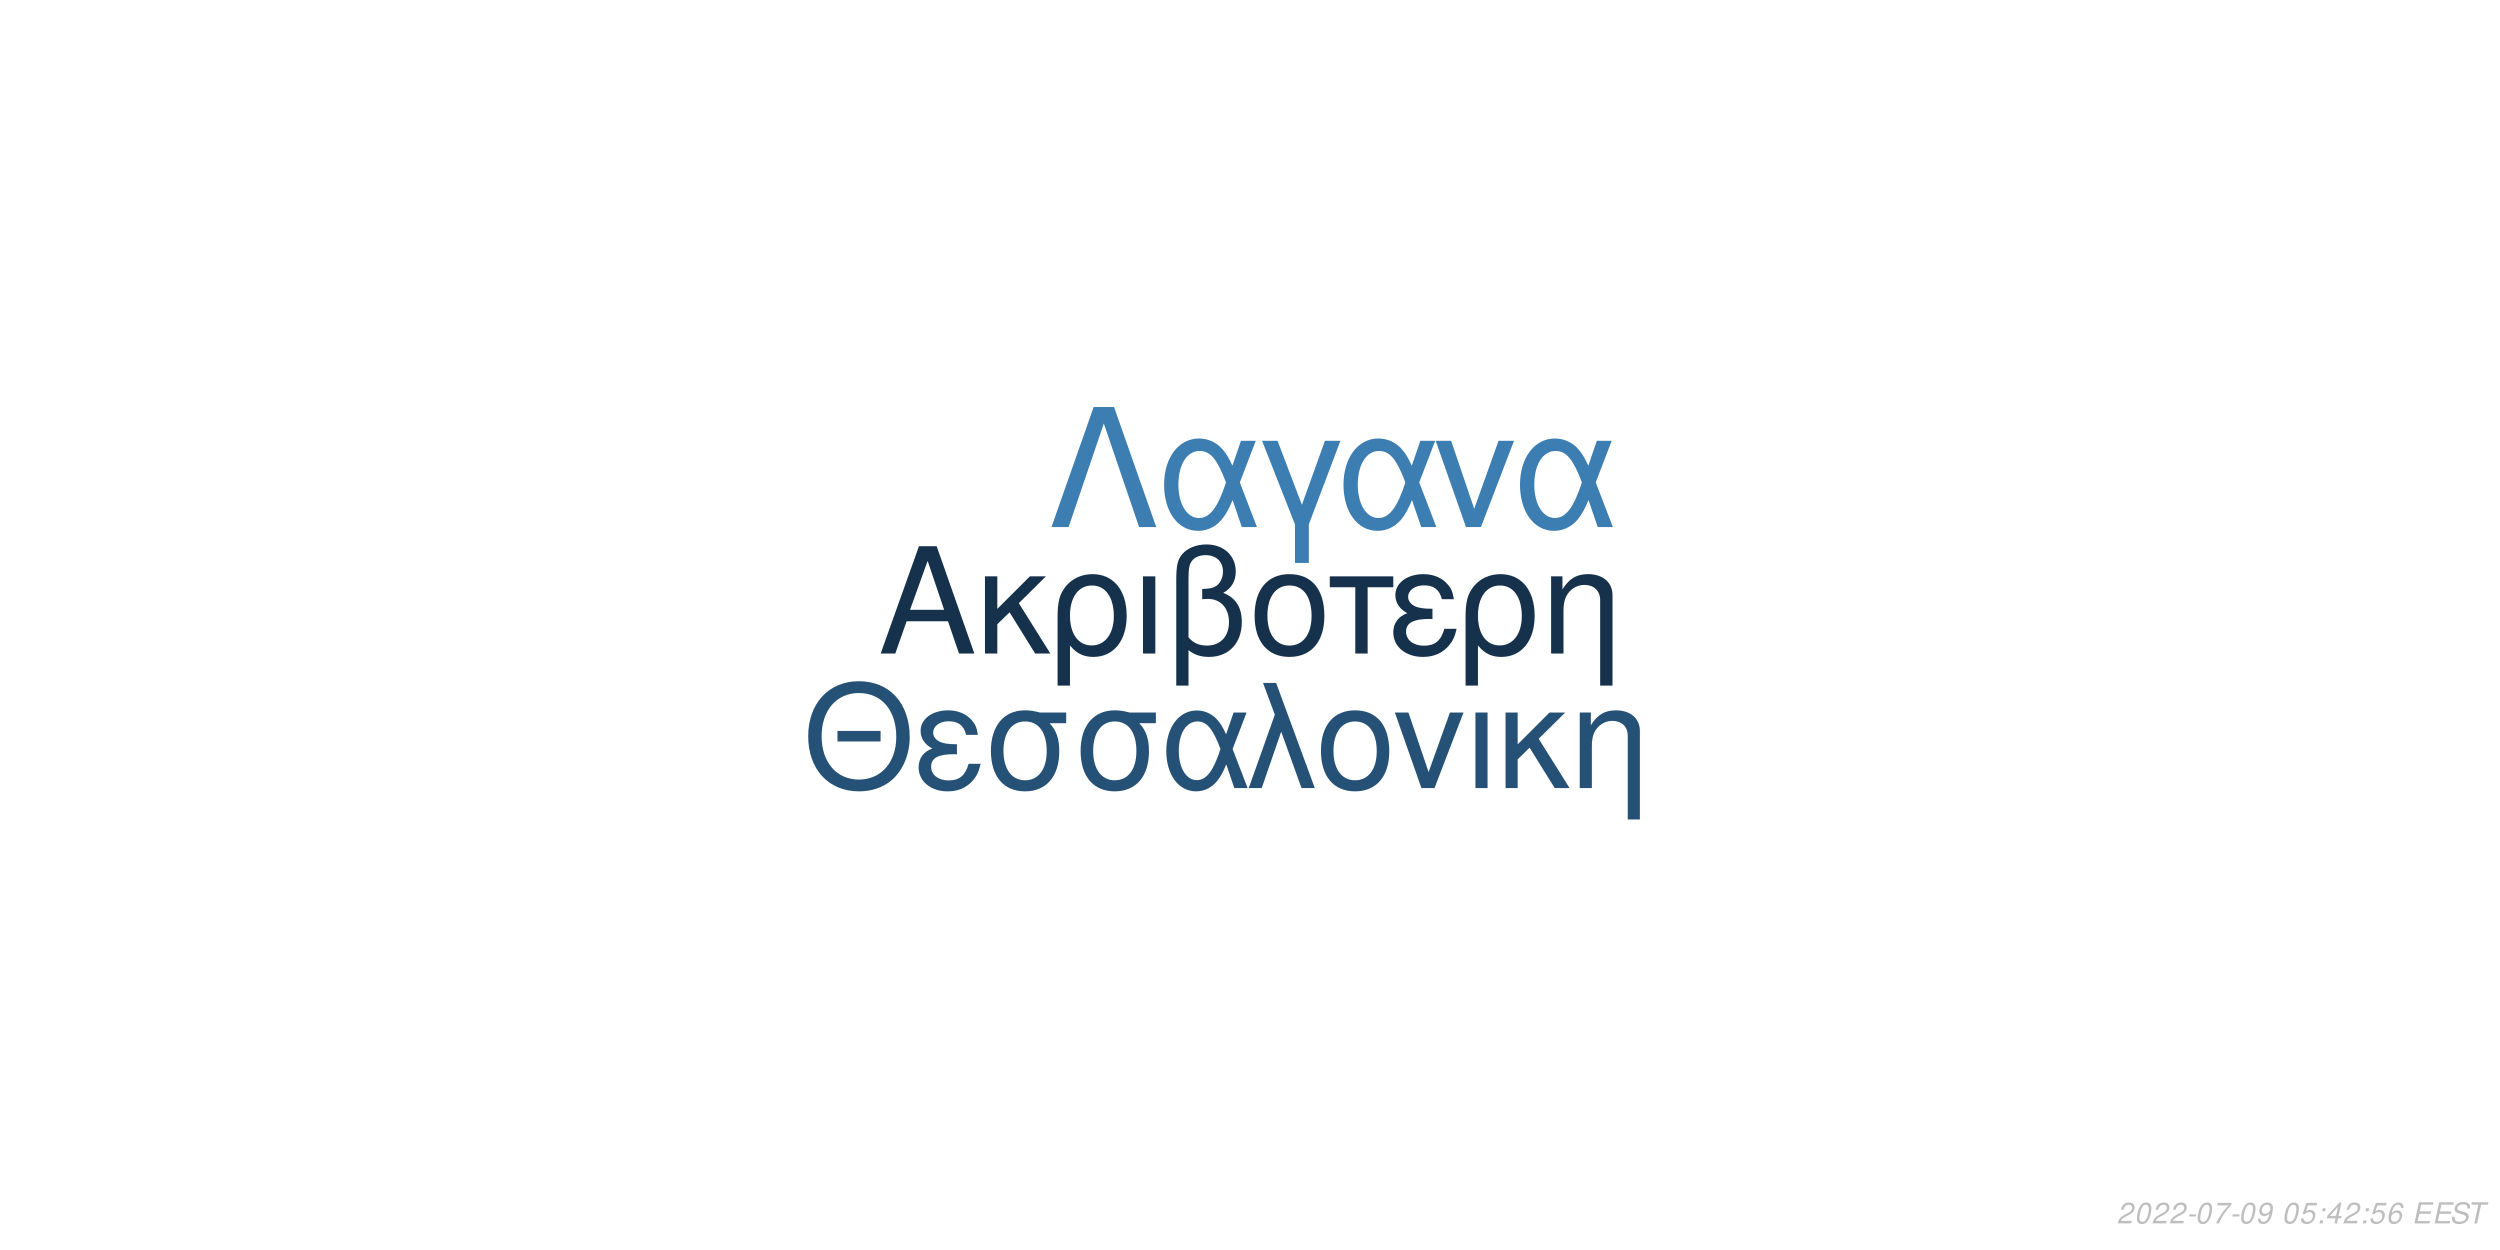
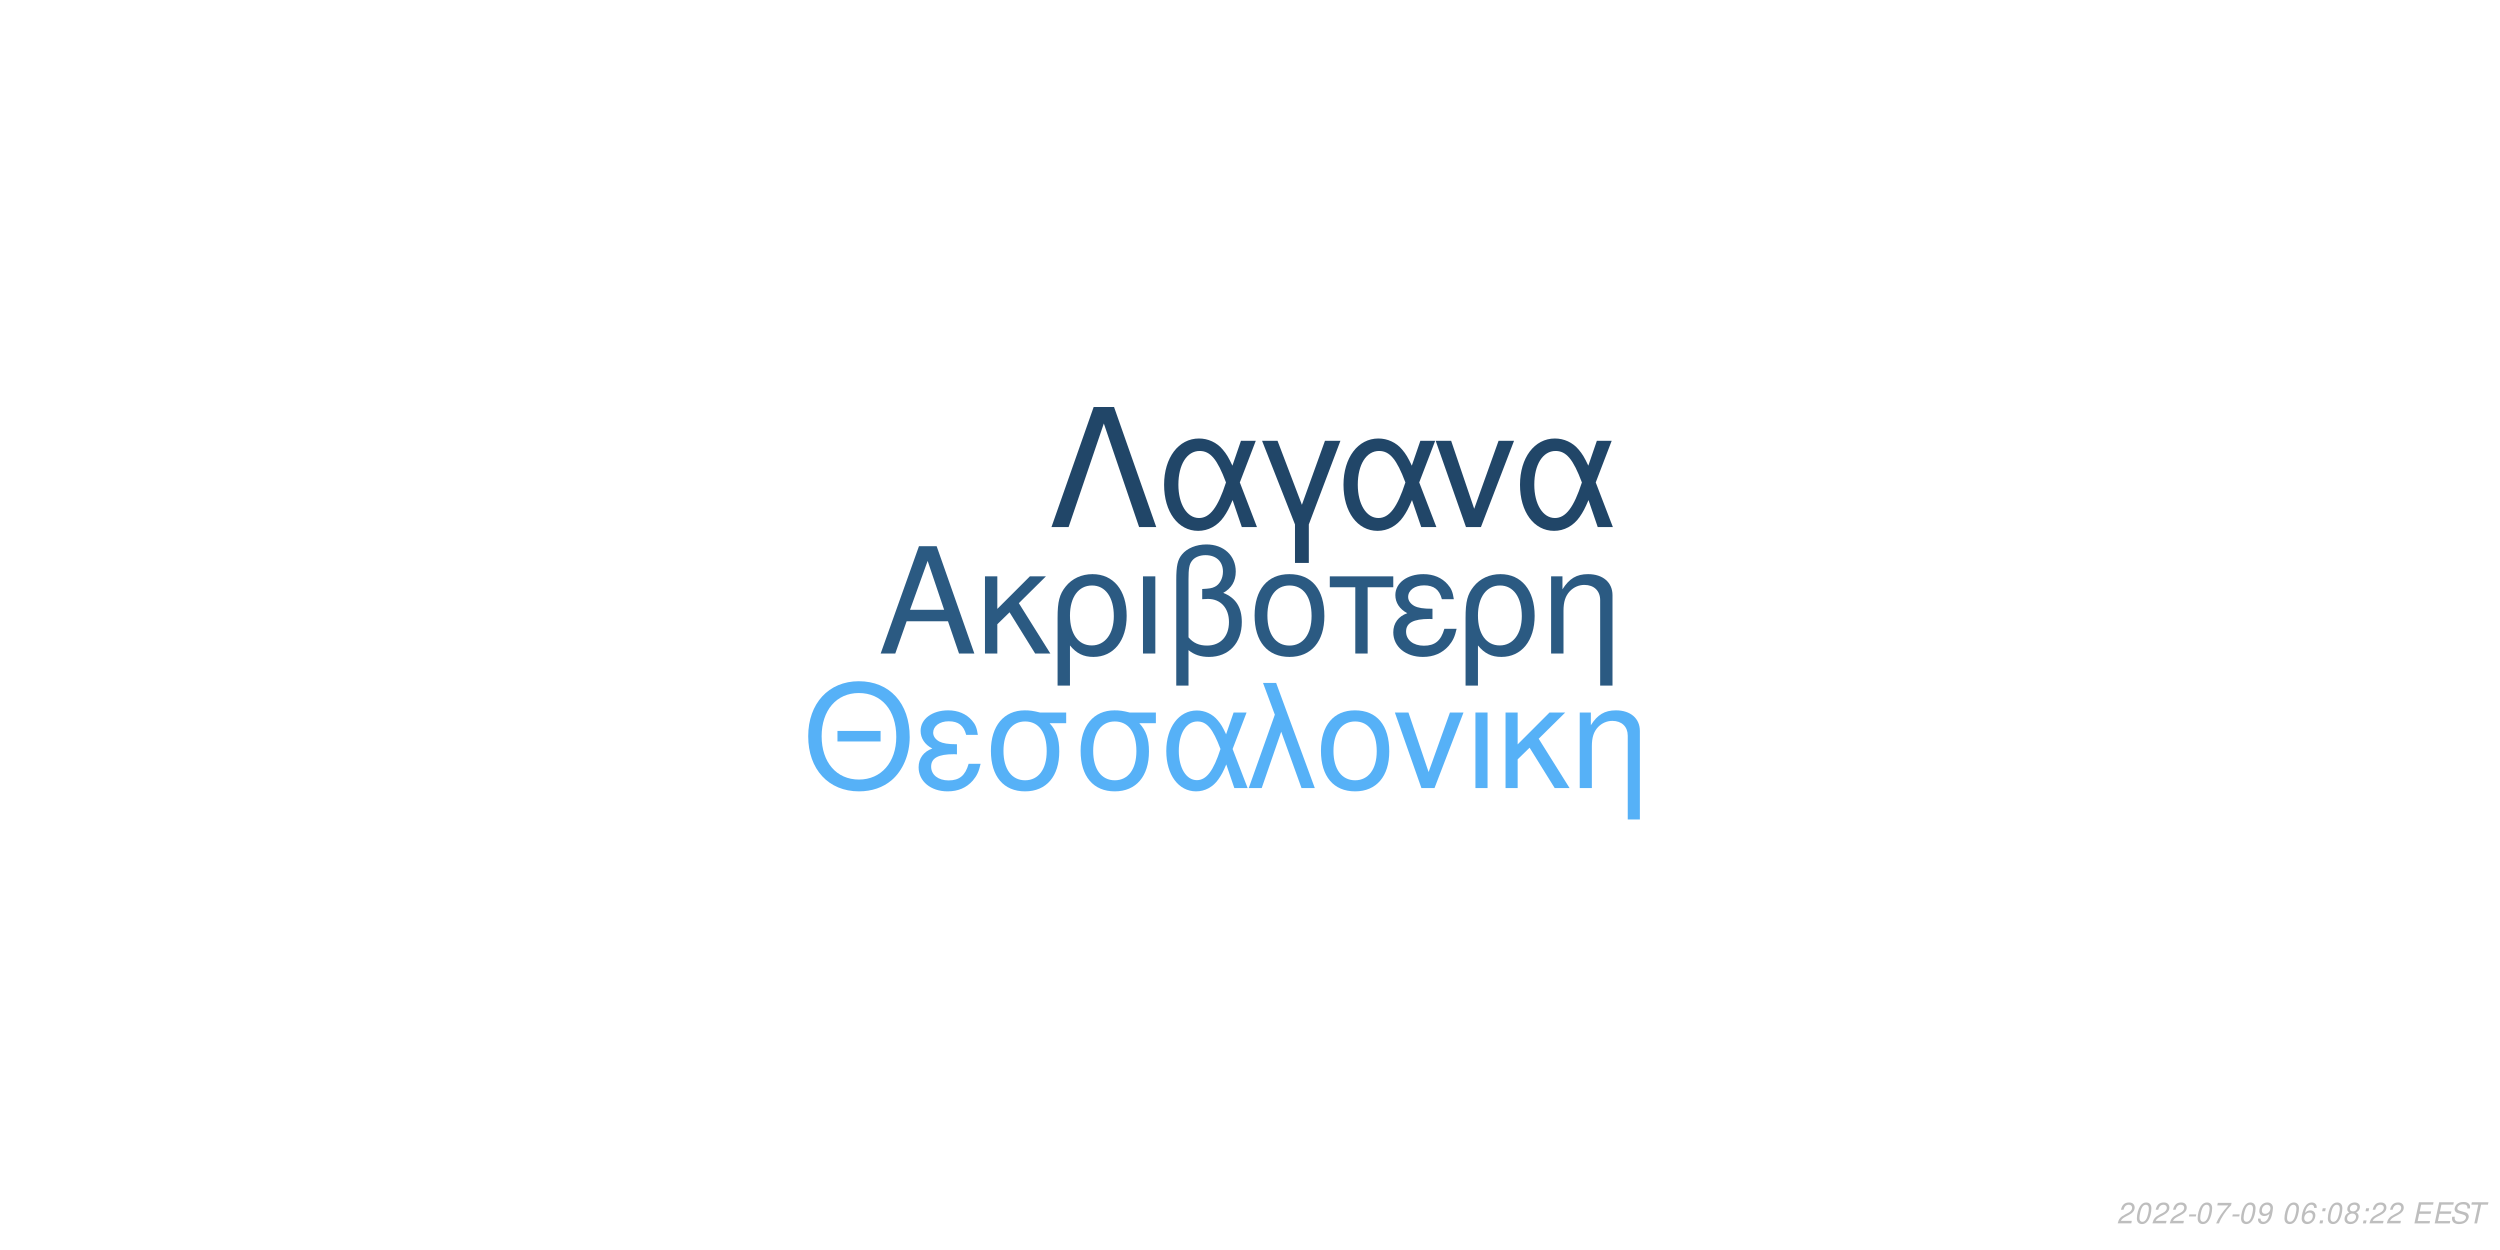
<svg xmlns="http://www.w3.org/2000/svg" xmlns:xlink="http://www.w3.org/1999/xlink" width="864pt" height="432pt" viewBox="0 0 864 432" version="1.1">
  <defs>
    <g>
      <symbol overflow="visible" id="glyph0-0">
        <path style="stroke:none;" d="" />
      </symbol>
      <symbol overflow="visible" id="glyph0-1">
        <path style="stroke:none;" d="M 24.125 -11.141 L 27.938 0 L 33.234 0 L 20.203 -37.094 L 14.094 -37.094 L 0.859 0 L 5.906 0 L 9.828 -11.141 Z M 22.797 -15.109 L 11 -15.109 L 17.094 -32.016 Z M 22.797 -15.109 " />
      </symbol>
      <symbol overflow="visible" id="glyph0-2">
        <path style="stroke:none;" d="M 7.172 -15.422 L 7.172 -26.672 L 2.906 -26.672 L 2.906 0 L 7.172 0 L 7.172 -10.125 L 11.406 -14.25 L 20.25 0 L 25.5 0 L 14.609 -17.406 L 23.969 -26.672 L 18.422 -26.672 Z M 7.172 -15.422 " />
      </symbol>
      <symbol overflow="visible" id="glyph0-3">
        <path style="stroke:none;" d="M 3 11.094 L 7.281 11.094 L 7.281 -2.797 C 9.516 -0.047 11.953 1.172 15.375 1.172 C 22.344 1.172 26.875 -4.422 26.875 -13.031 C 26.875 -21.891 22.297 -27.438 15.062 -27.438 C 11.297 -27.438 7.984 -25.906 5.797 -23.156 C 3.672 -20.516 3 -17.969 3 -12.359 Z M 14.906 -23.516 C 19.547 -23.516 22.438 -19.438 22.438 -12.922 C 22.438 -6.812 19.391 -2.797 14.812 -2.797 C 10.172 -2.797 7.281 -6.766 7.281 -13.125 C 7.281 -19.484 10.234 -23.516 14.906 -23.516 Z M 14.906 -23.516 " />
      </symbol>
      <symbol overflow="visible" id="glyph0-4">
        <path style="stroke:none;" d="M 3.516 0 L 7.781 0 L 7.781 -26.672 L 3.516 -26.672 Z M 3.516 0 " />
      </symbol>
      <symbol overflow="visible" id="glyph0-5">
        <path style="stroke:none;" d="M 4.016 11.094 L 8.25 11.094 L 8.25 -1.172 C 10.172 0.406 12.422 1.172 15.312 1.172 C 22.188 1.172 26.672 -3.609 26.672 -10.891 C 26.672 -15.984 24.578 -19.234 20.25 -20.969 C 23.109 -22.547 24.578 -25.031 24.578 -28.344 C 24.578 -33.844 20.406 -37.703 14.453 -37.703 C 10.938 -37.703 7.734 -36.391 6 -34.25 C 4.484 -32.422 4.016 -30.328 4.016 -25.391 Z M 8.25 -25.656 C 8.25 -29.359 8.5 -30.844 9.469 -32.062 C 10.375 -33.281 12.156 -34 14.094 -34 C 17.812 -34 20.156 -31.812 20.156 -28.297 C 20.156 -25.953 18.984 -23.812 17.297 -23.047 C 16.281 -22.547 15.469 -22.438 12.984 -22.297 L 12.984 -18.781 C 13.734 -18.828 14.344 -18.875 14.969 -18.875 C 19.344 -18.875 22.234 -15.719 22.234 -10.891 C 22.234 -5.906 19.281 -2.75 14.656 -2.75 C 11.953 -2.75 9.922 -3.609 8.25 -5.594 Z M 8.25 -25.656 " />
      </symbol>
      <symbol overflow="visible" id="glyph0-6">
        <path style="stroke:none;" d="M 14.094 -27.438 C 6.562 -27.438 2.094 -22.094 2.094 -13.125 C 2.094 -4.125 6.562 1.172 14.141 1.172 C 21.672 1.172 26.203 -4.172 26.203 -12.922 C 26.203 -22.188 21.828 -27.438 14.094 -27.438 Z M 14.141 -23.516 C 18.938 -23.516 21.781 -19.594 21.781 -12.984 C 21.781 -6.672 18.828 -2.75 14.141 -2.75 C 9.422 -2.75 6.516 -6.672 6.516 -13.125 C 6.516 -19.594 9.422 -23.516 14.141 -23.516 Z M 14.141 -23.516 " />
      </symbol>
      <symbol overflow="visible" id="glyph0-7">
        <path style="stroke:none;" d="M 7.891 0 L 12.156 0 L 12.156 -22.906 L 21.016 -22.906 L 21.016 -26.672 L -0.922 -26.672 L -0.922 -22.906 L 7.891 -22.906 Z M 7.891 0 " />
      </symbol>
      <symbol overflow="visible" id="glyph0-8">
        <path style="stroke:none;" d="M 14.562 -15.469 C 11.344 -15.469 9.562 -15.781 8.297 -16.438 C 6.922 -17.203 6.156 -18.328 6.156 -19.547 C 6.156 -21.891 8.453 -23.562 11.656 -23.562 C 15.062 -23.562 16.953 -22.094 17.812 -18.781 L 21.938 -18.781 C 21.578 -21.266 21.062 -22.5 19.797 -23.922 C 17.812 -26.203 14.906 -27.438 11.453 -27.438 C 5.797 -27.438 1.734 -24.375 1.734 -20.203 C 1.734 -17.609 3.156 -15.375 5.859 -13.938 C 2.797 -12.875 1.016 -10.484 1.016 -7.328 C 1.016 -2.391 5.297 1.172 11.25 1.172 C 14.969 1.172 17.906 -0.109 20.156 -2.641 C 21.578 -4.328 22.297 -5.797 22.906 -8.547 L 18.672 -8.547 C 17.5 -4.422 15.422 -2.703 11.609 -2.703 C 7.938 -2.703 5.438 -4.688 5.438 -7.578 C 5.438 -10.578 7.938 -11.953 13.484 -11.953 C 13.641 -11.953 14.094 -11.953 14.562 -11.906 Z M 14.562 -15.469 " />
      </symbol>
      <symbol overflow="visible" id="glyph0-9">
        <path style="stroke:none;" d="M 3.562 -26.672 L 3.562 0 L 7.844 0 L 7.844 -14.703 C 7.844 -17.906 8.5 -19.891 10.031 -21.531 C 11.406 -22.953 13.188 -23.719 15.062 -23.719 C 18.375 -23.719 20.516 -21.672 20.516 -18.469 L 20.516 11.094 L 24.781 11.094 L 24.781 -20.156 C 24.781 -24.578 21.469 -27.438 16.328 -27.438 C 12.359 -27.438 9.828 -25.906 7.484 -22.188 L 7.484 -26.672 Z M 3.562 -26.672 " />
      </symbol>
      <symbol overflow="visible" id="glyph1-0">
        <path style="stroke:none;" d="" />
      </symbol>
      <symbol overflow="visible" id="glyph1-1">
        <path style="stroke:none;" d="M 26.859 -19.734 L 11.953 -19.734 L 11.953 -16.094 L 26.859 -16.094 Z M 19.328 -36.922 C 8.922 -36.922 1.844 -29.25 1.844 -17.891 C 1.844 -6.484 8.875 1.141 19.391 1.141 C 23.812 1.141 27.703 -0.203 30.641 -2.688 C 34.578 -6.031 36.922 -11.656 36.922 -17.594 C 36.922 -29.297 30 -36.922 19.328 -36.922 Z M 19.328 -32.844 C 27.203 -32.844 32.281 -26.906 32.281 -17.688 C 32.281 -8.922 27.062 -2.938 19.391 -2.938 C 11.609 -2.938 6.484 -8.922 6.484 -17.891 C 6.484 -26.859 11.609 -32.844 19.328 -32.844 Z M 19.328 -32.844 " />
      </symbol>
      <symbol overflow="visible" id="glyph1-2">
        <path style="stroke:none;" d="M 14.25 -15.141 C 11.109 -15.141 9.375 -15.453 8.125 -16.094 C 6.781 -16.844 6.031 -17.938 6.031 -19.141 C 6.031 -21.422 8.266 -23.078 11.406 -23.078 C 14.75 -23.078 16.594 -21.625 17.438 -18.391 L 21.469 -18.391 C 21.125 -20.828 20.625 -22.031 19.391 -23.422 C 17.438 -25.656 14.594 -26.859 11.219 -26.859 C 5.688 -26.859 1.688 -23.875 1.688 -19.781 C 1.688 -17.234 3.094 -15.047 5.734 -13.656 C 2.734 -12.609 1 -10.266 1 -7.172 C 1 -2.344 5.188 1.141 11.016 1.141 C 14.656 1.141 17.547 -0.094 19.734 -2.594 C 21.125 -4.234 21.828 -5.688 22.422 -8.375 L 18.281 -8.375 C 17.141 -4.328 15.094 -2.641 11.359 -2.641 C 7.766 -2.641 5.328 -4.578 5.328 -7.422 C 5.328 -10.359 7.766 -11.703 13.203 -11.703 C 13.359 -11.703 13.797 -11.703 14.25 -11.656 Z M 14.25 -15.141 " />
      </symbol>
      <symbol overflow="visible" id="glyph1-3">
        <path style="stroke:none;" d="M 29 -26.109 L 19.938 -26.109 C 17.594 -26.703 16.438 -26.859 14.703 -26.859 C 7.469 -26.859 2.984 -21.469 2.984 -12.859 C 2.984 -4.031 7.375 1.141 14.797 1.141 C 22.172 1.141 26.609 -4.078 26.609 -12.656 C 26.609 -17.047 25.656 -19.828 23.266 -22.422 L 29 -22.422 Z M 14.797 -23.016 C 19.531 -23.016 22.266 -19.234 22.266 -12.75 C 22.266 -6.531 19.438 -2.688 14.797 -2.688 C 10.172 -2.688 7.328 -6.531 7.328 -12.859 C 7.328 -19.188 10.172 -23.016 14.797 -23.016 Z M 14.797 -23.016 " />
      </symbol>
      <symbol overflow="visible" id="glyph1-4">
        <path style="stroke:none;" d="M 29.344 -26.109 L 24.859 -26.109 L 22.266 -18.578 C 21.125 -21.031 20.484 -22.125 19.328 -23.469 C 17.547 -25.609 14.906 -26.812 12.156 -26.812 C 5.984 -26.812 1.594 -20.984 1.594 -12.812 C 1.594 -4.578 5.828 1.141 11.906 1.141 C 14.953 1.141 17.734 -0.344 19.625 -3.047 C 20.672 -4.531 21.281 -5.688 22.328 -8.172 L 25.109 0 L 29.703 0 L 24.516 -13.5 Z M 20.328 -13.5 C 17.891 -5.922 15.453 -2.734 12.156 -2.734 C 8.516 -2.734 5.922 -6.922 5.922 -12.812 C 5.922 -18.938 8.516 -23.016 12.359 -23.016 C 15.594 -23.016 17.688 -20.531 20.328 -13.5 Z M 20.328 -13.5 " />
      </symbol>
      <symbol overflow="visible" id="glyph1-5">
        <path style="stroke:none;" d="M 1.094 0 L 5.578 0 L 12.312 -19.484 L 19.328 0 L 23.922 0 L 10.562 -36.328 L 6.031 -36.328 L 10.109 -25.359 Z M 1.094 0 " />
      </symbol>
      <symbol overflow="visible" id="glyph1-6">
        <path style="stroke:none;" d="M 13.797 -26.859 C 6.422 -26.859 2.047 -21.625 2.047 -12.859 C 2.047 -4.031 6.422 1.141 13.859 1.141 C 21.234 1.141 25.656 -4.078 25.656 -12.656 C 25.656 -21.719 21.375 -26.859 13.797 -26.859 Z M 13.859 -23.016 C 18.531 -23.016 21.328 -19.188 21.328 -12.703 C 21.328 -6.531 18.438 -2.688 13.859 -2.688 C 9.219 -2.688 6.375 -6.531 6.375 -12.859 C 6.375 -19.188 9.219 -23.016 13.859 -23.016 Z M 13.859 -23.016 " />
      </symbol>
      <symbol overflow="visible" id="glyph1-7">
        <path style="stroke:none;" d="M 14.297 0 L 24.312 -26.109 L 19.625 -26.109 L 12.25 -5.531 L 5.281 -26.109 L 0.594 -26.109 L 9.766 0 Z M 14.297 0 " />
      </symbol>
      <symbol overflow="visible" id="glyph1-8">
        <path style="stroke:none;" d="M 3.438 0 L 7.625 0 L 7.625 -26.109 L 3.438 -26.109 Z M 3.438 0 " />
      </symbol>
      <symbol overflow="visible" id="glyph1-9">
        <path style="stroke:none;" d="M 7.031 -15.094 L 7.031 -26.109 L 2.844 -26.109 L 2.844 0 L 7.031 0 L 7.031 -9.922 L 11.156 -13.953 L 19.828 0 L 24.969 0 L 14.297 -17.047 L 23.469 -26.109 L 18.031 -26.109 Z M 7.031 -15.094 " />
      </symbol>
      <symbol overflow="visible" id="glyph1-10">
        <path style="stroke:none;" d="M 3.484 -26.109 L 3.484 0 L 7.672 0 L 7.672 -14.406 C 7.672 -17.547 8.328 -19.484 9.812 -21.078 C 11.156 -22.469 12.906 -23.219 14.75 -23.219 C 17.984 -23.219 20.078 -21.234 20.078 -18.094 L 20.078 10.859 L 24.266 10.859 L 24.266 -19.734 C 24.266 -24.062 21.031 -26.859 16 -26.859 C 12.109 -26.859 9.609 -25.359 7.328 -21.719 L 7.328 -26.109 Z M 3.484 -26.109 " />
      </symbol>
      <symbol overflow="visible" id="glyph2-0">
        <path style="stroke:none;" d="" />
      </symbol>
      <symbol overflow="visible" id="glyph2-1">
        <path style="stroke:none;" d="M 22.531 -41.484 L 15.484 -41.484 L 0.906 0 L 6.828 0 L 19 -35.797 L 31.188 0 L 37.109 0 Z M 22.531 -41.484 " />
      </symbol>
      <symbol overflow="visible" id="glyph2-2">
        <path style="stroke:none;" d="M 33.516 -29.812 L 28.391 -29.812 L 25.438 -21.219 C 24.125 -24.016 23.391 -25.266 22.078 -26.797 C 20.031 -29.25 17.016 -30.609 13.891 -30.609 C 6.828 -30.609 1.828 -23.953 1.828 -14.625 C 1.828 -5.234 6.656 1.312 13.594 1.312 C 17.078 1.312 20.266 -0.391 22.422 -3.469 C 23.609 -5.172 24.297 -6.484 25.5 -9.328 L 28.688 0 L 33.922 0 L 28 -15.422 Z M 23.219 -15.422 C 20.422 -6.766 17.641 -3.125 13.891 -3.125 C 9.734 -3.125 6.766 -7.906 6.766 -14.625 C 6.766 -21.625 9.734 -26.297 14.109 -26.297 C 17.812 -26.297 20.203 -23.453 23.219 -15.422 Z M 23.219 -15.422 " />
      </symbol>
      <symbol overflow="visible" id="glyph2-3">
        <path style="stroke:none;" d="M 12.062 12.406 L 16.844 12.406 L 16.844 -0.906 L 27.766 -29.812 L 22.422 -29.812 L 14.453 -7.688 L 6.031 -29.812 L 0.688 -29.812 L 12.062 -0.906 Z M 12.062 12.406 " />
      </symbol>
      <symbol overflow="visible" id="glyph2-4">
        <path style="stroke:none;" d="M 16.328 0 L 27.766 -29.812 L 22.422 -29.812 L 14 -6.312 L 6.031 -29.812 L 0.688 -29.812 L 11.156 0 Z M 16.328 0 " />
      </symbol>
      <symbol overflow="visible" id="glyph3-0">
        <path style="stroke:none;" d="" />
      </symbol>
      <symbol overflow="visible" id="glyph3-1">
        <path style="stroke:none;" d="M 5.234 -0.875 L 1.469 -0.875 C 1.641 -1.375 2.203 -1.891 3.109 -2.344 L 4.234 -2.938 C 5.562 -3.625 6.219 -4.469 6.219 -5.484 C 6.219 -5.938 6.062 -6.359 5.797 -6.656 C 5.469 -7.047 4.984 -7.234 4.312 -7.234 C 2.766 -7.234 1.891 -6.453 1.484 -4.734 L 2.375 -4.734 C 2.484 -5.188 2.609 -5.484 2.797 -5.75 C 3.094 -6.203 3.609 -6.453 4.188 -6.453 C 4.891 -6.453 5.344 -6.031 5.344 -5.375 C 5.344 -4.703 4.859 -4.094 4.016 -3.656 L 2.984 -3.125 C 1.234 -2.188 0.797 -1.656 0.344 -0.016 L 5.047 -0.016 Z M 5.234 -0.875 " />
      </symbol>
      <symbol overflow="visible" id="glyph3-2">
        <path style="stroke:none;" d="M 4.203 -7.234 C 3.375 -7.234 2.688 -6.812 2.125 -5.984 C 1.484 -5.047 0.984 -3.188 0.984 -1.734 C 0.984 -1.109 1.172 -0.562 1.484 -0.266 C 1.797 0.047 2.281 0.234 2.766 0.234 C 3.625 0.234 4.281 -0.156 4.859 -1.016 C 5.516 -1.953 6 -3.797 6 -5.266 C 6 -6.5 5.328 -7.234 4.203 -7.234 Z M 4.094 -6.453 C 4.734 -6.453 5.125 -5.984 5.125 -5.156 C 5.125 -4.203 4.781 -2.625 4.406 -1.812 C 3.984 -0.938 3.516 -0.547 2.875 -0.547 C 2.25 -0.547 1.875 -1.031 1.875 -1.828 C 1.875 -2.797 2.203 -4.344 2.594 -5.203 C 2.984 -6.047 3.453 -6.453 4.094 -6.453 Z M 4.094 -6.453 " />
      </symbol>
      <symbol overflow="visible" id="glyph3-3">
        <path style="stroke:none;" d="M 3.516 -3.125 L 1.125 -3.125 L 0.969 -2.406 L 3.359 -2.406 Z M 3.516 -3.125 " />
      </symbol>
      <symbol overflow="visible" id="glyph3-4">
        <path style="stroke:none;" d="M 6.703 -7.094 L 1.953 -7.094 L 1.766 -6.219 L 5.594 -6.219 C 3.344 -3.688 2.266 -2.109 1.375 0 L 2.344 0 C 3.031 -1.906 4.828 -4.594 6.547 -6.281 Z M 6.703 -7.094 " />
      </symbol>
      <symbol overflow="visible" id="glyph3-5">
        <path style="stroke:none;" d="M 0.844 -1.656 C 0.844 -1.547 0.844 -1.438 0.844 -1.375 C 0.844 -0.406 1.531 0.234 2.578 0.234 C 3.203 0.234 3.766 0.016 4.297 -0.438 C 4.938 -1 5.312 -1.656 5.594 -2.719 C 5.844 -3.672 6.016 -4.766 6.016 -5.375 C 6.016 -5.844 5.844 -6.328 5.547 -6.656 C 5.203 -7.031 4.703 -7.234 4.062 -7.234 C 2.516 -7.234 1.297 -5.938 1.297 -4.266 C 1.297 -3.203 1.984 -2.547 3.047 -2.547 C 3.484 -2.547 3.953 -2.672 4.281 -2.891 C 4.406 -2.984 4.547 -3.078 4.828 -3.344 C 4.438 -1.484 3.703 -0.547 2.703 -0.547 C 2.109 -0.547 1.719 -0.938 1.719 -1.547 L 1.719 -1.656 Z M 3.953 -6.453 C 4.625 -6.453 5.141 -5.953 5.141 -5.281 C 5.141 -4.188 4.312 -3.312 3.297 -3.312 C 2.594 -3.312 2.172 -3.734 2.172 -4.453 C 2.172 -5.562 2.984 -6.453 3.953 -6.453 Z M 3.953 -6.453 " />
      </symbol>
      <symbol overflow="visible" id="glyph3-6">
        <path style="stroke:none;" d="" />
      </symbol>
      <symbol overflow="visible" id="glyph3-7">
-         <path style="stroke:none;" d="M 6.297 -7.094 L 2.594 -7.094 L 1.234 -3.234 L 2.047 -3.234 C 2.656 -3.766 2.938 -3.906 3.531 -3.906 C 4.328 -3.906 4.797 -3.453 4.797 -2.688 C 4.797 -1.438 3.969 -0.547 2.828 -0.547 C 2.031 -0.547 1.609 -0.938 1.578 -1.734 L 0.703 -1.734 L 0.703 -1.516 C 0.703 -0.938 0.844 -0.547 1.188 -0.266 C 1.562 0.062 2.078 0.234 2.703 0.234 C 3.656 0.234 4.391 -0.156 4.984 -0.922 C 5.422 -1.5 5.672 -2.234 5.672 -2.953 C 5.672 -4 4.938 -4.672 3.812 -4.672 C 3.328 -4.672 2.906 -4.547 2.406 -4.234 L 3.109 -6.219 L 6.109 -6.219 Z M 6.297 -7.094 " />
+         <path style="stroke:none;" d="M 6.125 -5.344 L 6.141 -5.625 C 6.141 -6.609 5.453 -7.234 4.391 -7.234 C 3.438 -7.234 2.641 -6.719 2.016 -5.703 C 1.422 -4.781 0.938 -2.953 0.938 -1.688 C 0.938 -0.516 1.688 0.234 2.859 0.234 C 3.703 0.234 4.438 -0.156 5 -0.875 C 5.406 -1.422 5.672 -2.156 5.672 -2.766 C 5.672 -3.812 4.969 -4.5 3.906 -4.5 C 3.234 -4.5 2.672 -4.234 2.094 -3.625 C 2.406 -5.375 3.234 -6.453 4.25 -6.453 C 4.703 -6.453 5.062 -6.234 5.172 -5.844 C 5.203 -5.719 5.234 -5.578 5.25 -5.344 Z M 3.656 -3.734 C 4.344 -3.734 4.797 -3.281 4.797 -2.625 C 4.797 -1.469 3.984 -0.547 2.984 -0.547 C 2.297 -0.547 1.812 -1.047 1.812 -1.766 C 1.812 -2.859 2.625 -3.734 3.656 -3.734 Z M 3.656 -3.734 " />
      </symbol>
      <symbol overflow="visible" id="glyph3-8">
        <path style="stroke:none;" d="M 2.359 -1.031 L 1.312 -1.031 L 1.094 0 L 2.141 0 Z M 3.266 -5.234 L 2.219 -5.234 L 2 -4.203 L 3.047 -4.203 Z M 3.266 -5.234 " />
      </symbol>
      <symbol overflow="visible" id="glyph3-9">
-         <path style="stroke:none;" d="M 3.625 -1.75 L 3.266 0 L 4.141 0 L 4.516 -1.75 L 5.562 -1.75 L 5.734 -2.531 L 4.688 -2.531 L 5.688 -7.234 L 5.016 -7.234 L 0.844 -2.672 L 0.641 -1.75 Z M 3.797 -2.531 L 1.594 -2.531 L 4.469 -5.703 Z M 3.797 -2.531 " />
+         <path style="stroke:none;" d="M 4.766 -3.797 C 5.078 -3.969 5.234 -4.078 5.438 -4.234 C 5.812 -4.594 6.062 -5.172 6.062 -5.734 C 6.062 -6.625 5.344 -7.234 4.266 -7.234 C 2.812 -7.234 1.703 -6.219 1.703 -4.875 C 1.703 -4.406 1.875 -4.125 2.359 -3.812 C 1.297 -3.312 0.75 -2.516 0.75 -1.469 C 0.75 -0.438 1.547 0.234 2.812 0.234 C 3.656 0.234 4.359 -0.094 4.938 -0.734 C 5.359 -1.234 5.609 -1.859 5.609 -2.438 C 5.609 -3.047 5.312 -3.516 4.766 -3.797 Z M 4.109 -6.453 C 4.797 -6.453 5.188 -6.125 5.188 -5.578 C 5.188 -5.266 5.062 -4.922 4.859 -4.672 C 4.562 -4.312 4.188 -4.156 3.656 -4.156 C 2.984 -4.156 2.594 -4.453 2.594 -4.984 C 2.594 -5.859 3.203 -6.453 4.109 -6.453 Z M 3.453 -3.406 C 4.234 -3.406 4.734 -2.984 4.734 -2.312 C 4.734 -1.312 3.922 -0.547 2.875 -0.547 C 2.125 -0.547 1.625 -0.969 1.625 -1.625 C 1.625 -2.609 2.438 -3.406 3.453 -3.406 Z M 3.453 -3.406 " />
      </symbol>
      <symbol overflow="visible" id="glyph3-10">
-         <path style="stroke:none;" d="M 6.125 -5.344 L 6.141 -5.625 C 6.141 -6.609 5.453 -7.234 4.391 -7.234 C 3.438 -7.234 2.641 -6.719 2.016 -5.703 C 1.422 -4.781 0.938 -2.953 0.938 -1.688 C 0.938 -0.516 1.688 0.234 2.859 0.234 C 3.703 0.234 4.438 -0.156 5 -0.875 C 5.406 -1.422 5.672 -2.156 5.672 -2.766 C 5.672 -3.812 4.969 -4.5 3.906 -4.5 C 3.234 -4.5 2.672 -4.234 2.094 -3.625 C 2.406 -5.375 3.234 -6.453 4.25 -6.453 C 4.703 -6.453 5.062 -6.234 5.172 -5.844 C 5.203 -5.719 5.234 -5.578 5.25 -5.344 Z M 3.656 -3.734 C 4.344 -3.734 4.797 -3.281 4.797 -2.625 C 4.797 -1.469 3.984 -0.547 2.984 -0.547 C 2.297 -0.547 1.812 -1.047 1.812 -1.766 C 1.812 -2.859 2.625 -3.734 3.656 -3.734 Z M 3.656 -3.734 " />
+         <path style="stroke:none;" d="M 2.547 -3.312 L 6.5 -3.312 L 6.688 -4.141 L 2.719 -4.141 L 3.219 -6.469 L 7.344 -6.469 L 7.516 -7.297 L 2.453 -7.297 L 0.906 0 L 6.125 0 L 6.297 -0.812 L 2.016 -0.812 Z M 2.547 -3.312 " />
      </symbol>
      <symbol overflow="visible" id="glyph3-11">
-         <path style="stroke:none;" d="M 2.547 -3.312 L 6.5 -3.312 L 6.688 -4.141 L 2.719 -4.141 L 3.219 -6.469 L 7.344 -6.469 L 7.516 -7.297 L 2.453 -7.297 L 0.906 0 L 6.125 0 L 6.297 -0.812 L 2.016 -0.812 Z M 2.547 -3.312 " />
+         <path style="stroke:none;" d="M 7.062 -5.156 C 7.125 -5.438 7.141 -5.562 7.141 -5.703 C 7.141 -6.156 6.938 -6.594 6.594 -6.891 C 6.188 -7.25 5.656 -7.406 4.875 -7.406 C 3.844 -7.406 3.047 -7.125 2.5 -6.562 C 2.094 -6.141 1.781 -5.438 1.781 -4.922 C 1.781 -4.297 2.219 -3.766 2.891 -3.562 L 4.594 -3.094 C 5.406 -2.859 5.734 -2.578 5.734 -2.094 C 5.734 -1.781 5.547 -1.406 5.266 -1.141 C 4.844 -0.766 4.266 -0.578 3.453 -0.578 C 2.328 -0.578 1.812 -0.984 1.812 -1.906 C 1.812 -2.047 1.812 -2.125 1.844 -2.312 L 0.984 -2.312 C 0.906 -2.062 0.891 -1.906 0.891 -1.688 C 0.891 -0.484 1.797 0.234 3.297 0.234 C 4.359 0.234 5.234 -0.062 5.812 -0.609 C 6.344 -1.078 6.688 -1.797 6.688 -2.375 C 6.688 -2.641 6.609 -2.906 6.453 -3.156 C 6.234 -3.5 5.938 -3.703 5.469 -3.828 L 3.75 -4.312 C 2.984 -4.547 2.734 -4.734 2.734 -5.188 C 2.734 -5.547 2.875 -5.844 3.188 -6.109 C 3.547 -6.438 4.031 -6.594 4.703 -6.594 C 5.266 -6.594 5.688 -6.484 5.906 -6.297 C 6.094 -6.125 6.219 -5.797 6.219 -5.516 C 6.219 -5.422 6.203 -5.344 6.188 -5.156 Z M 7.062 -5.156 " />
      </symbol>
      <symbol overflow="visible" id="glyph3-12">
-         <path style="stroke:none;" d="M 7.062 -5.156 C 7.125 -5.438 7.141 -5.562 7.141 -5.703 C 7.141 -6.156 6.938 -6.594 6.594 -6.891 C 6.188 -7.25 5.656 -7.406 4.875 -7.406 C 3.844 -7.406 3.047 -7.125 2.5 -6.562 C 2.094 -6.141 1.781 -5.438 1.781 -4.922 C 1.781 -4.297 2.219 -3.766 2.891 -3.562 L 4.594 -3.094 C 5.406 -2.859 5.734 -2.578 5.734 -2.094 C 5.734 -1.781 5.547 -1.406 5.266 -1.141 C 4.844 -0.766 4.266 -0.578 3.453 -0.578 C 2.328 -0.578 1.812 -0.984 1.812 -1.906 C 1.812 -2.047 1.812 -2.125 1.844 -2.312 L 0.984 -2.312 C 0.906 -2.062 0.891 -1.906 0.891 -1.688 C 0.891 -0.484 1.797 0.234 3.297 0.234 C 4.359 0.234 5.234 -0.062 5.812 -0.609 C 6.344 -1.078 6.688 -1.797 6.688 -2.375 C 6.688 -2.641 6.609 -2.906 6.453 -3.156 C 6.234 -3.5 5.938 -3.703 5.469 -3.828 L 3.75 -4.312 C 2.984 -4.547 2.734 -4.734 2.734 -5.188 C 2.734 -5.547 2.875 -5.844 3.188 -6.109 C 3.547 -6.438 4.031 -6.594 4.703 -6.594 C 5.266 -6.594 5.688 -6.484 5.906 -6.297 C 6.094 -6.125 6.219 -5.797 6.219 -5.516 C 6.219 -5.422 6.203 -5.344 6.188 -5.156 Z M 7.062 -5.156 " />
-       </symbol>
-       <symbol overflow="visible" id="glyph3-13">
        <path style="stroke:none;" d="M 4.938 -6.469 L 7.312 -6.469 L 7.484 -7.297 L 1.75 -7.297 L 1.578 -6.469 L 3.984 -6.469 L 2.609 0 L 3.547 0 Z M 4.938 -6.469 " />
      </symbol>
    </g>
  </defs>
  <g id="surface1">
    <rect x="0" y="0" width="864" height="432" style="fill:rgb(100%,100%,100%);fill-opacity:1;stroke:none;" />
-     <g style="fill:rgb(8.627%,19.216%,29.804%);fill-opacity:1;">
+     <g style="fill:rgb(16.863%,35.294%,50.98%);fill-opacity:1;">
      <use xlink:href="#glyph0-1" x="303.5" y="225.861" />
      <use xlink:href="#glyph0-2" x="337.5" y="225.861" />
      <use xlink:href="#glyph0-3" x="362.5" y="225.861" />
      <use xlink:href="#glyph0-4" x="391.5" y="225.861" />
      <use xlink:href="#glyph0-5" x="402.5" y="225.861" />
      <use xlink:href="#glyph0-6" x="431.5" y="225.861" />
      <use xlink:href="#glyph0-7" x="460.5" y="225.861" />
      <use xlink:href="#glyph0-8" x="480.5" y="225.861" />
      <use xlink:href="#glyph0-3" x="503.5" y="225.861" />
      <use xlink:href="#glyph0-9" x="532.5" y="225.861" />
    </g>
-     <g style="fill:rgb(14.902%,31.765%,46.275%);fill-opacity:1;">
+     <g style="fill:rgb(33.725%,69.412%,96.863%);fill-opacity:1;">
      <use xlink:href="#glyph1-1" x="277.473" y="272.354" />
      <use xlink:href="#glyph1-2" x="316.473" y="272.354" />
      <use xlink:href="#glyph1-3" x="339.473" y="272.354" />
      <use xlink:href="#glyph1-3" x="370.473" y="272.354" />
      <use xlink:href="#glyph1-4" x="401.473" y="272.354" />
      <use xlink:href="#glyph1-5" x="430.473" y="272.354" />
      <use xlink:href="#glyph1-6" x="454.473" y="272.354" />
      <use xlink:href="#glyph1-7" x="481.473" y="272.354" />
      <use xlink:href="#glyph1-8" x="506.473" y="272.354" />
      <use xlink:href="#glyph1-9" x="517.473" y="272.354" />
      <use xlink:href="#glyph1-10" x="542.473" y="272.354" />
    </g>
-     <g style="fill:rgb(23.529%,49.02%,69.804%);fill-opacity:1;">
+     <g style="fill:rgb(12.941%,27.451%,40.784%);fill-opacity:1;">
      <use xlink:href="#glyph2-1" x="362.484" y="182.152" />
      <use xlink:href="#glyph2-2" x="400.484" y="182.152" />
      <use xlink:href="#glyph2-3" x="435.484" y="182.152" />
      <use xlink:href="#glyph2-2" x="462.484" y="182.152" />
      <use xlink:href="#glyph2-4" x="495.484" y="182.152" />
      <use xlink:href="#glyph2-2" x="523.484" y="182.152" />
    </g>
    <g style="fill:rgb(74.51%,74.51%,74.51%);fill-opacity:1;">
      <use xlink:href="#glyph3-1" x="731.52" y="422.81" />
      <use xlink:href="#glyph3-2" x="737.52" y="422.81" />
      <use xlink:href="#glyph3-1" x="743.52" y="422.81" />
      <use xlink:href="#glyph3-1" x="749.52" y="422.81" />
      <use xlink:href="#glyph3-3" x="755.52" y="422.81" />
      <use xlink:href="#glyph3-2" x="758.52" y="422.81" />
      <use xlink:href="#glyph3-4" x="764.52" y="422.81" />
      <use xlink:href="#glyph3-3" x="770.52" y="422.81" />
      <use xlink:href="#glyph3-2" x="773.52" y="422.81" />
      <use xlink:href="#glyph3-5" x="779.52" y="422.81" />
      <use xlink:href="#glyph3-6" x="785.52" y="422.81" />
      <use xlink:href="#glyph3-2" x="788.52" y="422.81" />
      <use xlink:href="#glyph3-7" x="794.52" y="422.81" />
      <use xlink:href="#glyph3-8" x="800.52" y="422.81" />
-       <use xlink:href="#glyph3-9" x="803.52" y="422.81" />
-       <use xlink:href="#glyph3-1" x="809.52" y="422.81" />
+       <use xlink:href="#glyph3-2" x="803.52" y="422.81" />
+       <use xlink:href="#glyph3-9" x="809.52" y="422.81" />
      <use xlink:href="#glyph3-8" x="815.52" y="422.81" />
-       <use xlink:href="#glyph3-7" x="818.52" y="422.81" />
-       <use xlink:href="#glyph3-10" x="824.52" y="422.81" />
+       <use xlink:href="#glyph3-1" x="818.52" y="422.81" />
+       <use xlink:href="#glyph3-1" x="824.52" y="422.81" />
      <use xlink:href="#glyph3-6" x="830.52" y="422.81" />
-       <use xlink:href="#glyph3-11" x="833.52" y="422.81" />
-       <use xlink:href="#glyph3-11" x="840.52" y="422.81" />
-       <use xlink:href="#glyph3-12" x="846.52" y="422.81" />
-       <use xlink:href="#glyph3-13" x="852.52" y="422.81" />
+       <use xlink:href="#glyph3-10" x="833.52" y="422.81" />
+       <use xlink:href="#glyph3-10" x="840.52" y="422.81" />
+       <use xlink:href="#glyph3-11" x="846.52" y="422.81" />
+       <use xlink:href="#glyph3-12" x="852.52" y="422.81" />
    </g>
  </g>
</svg>
